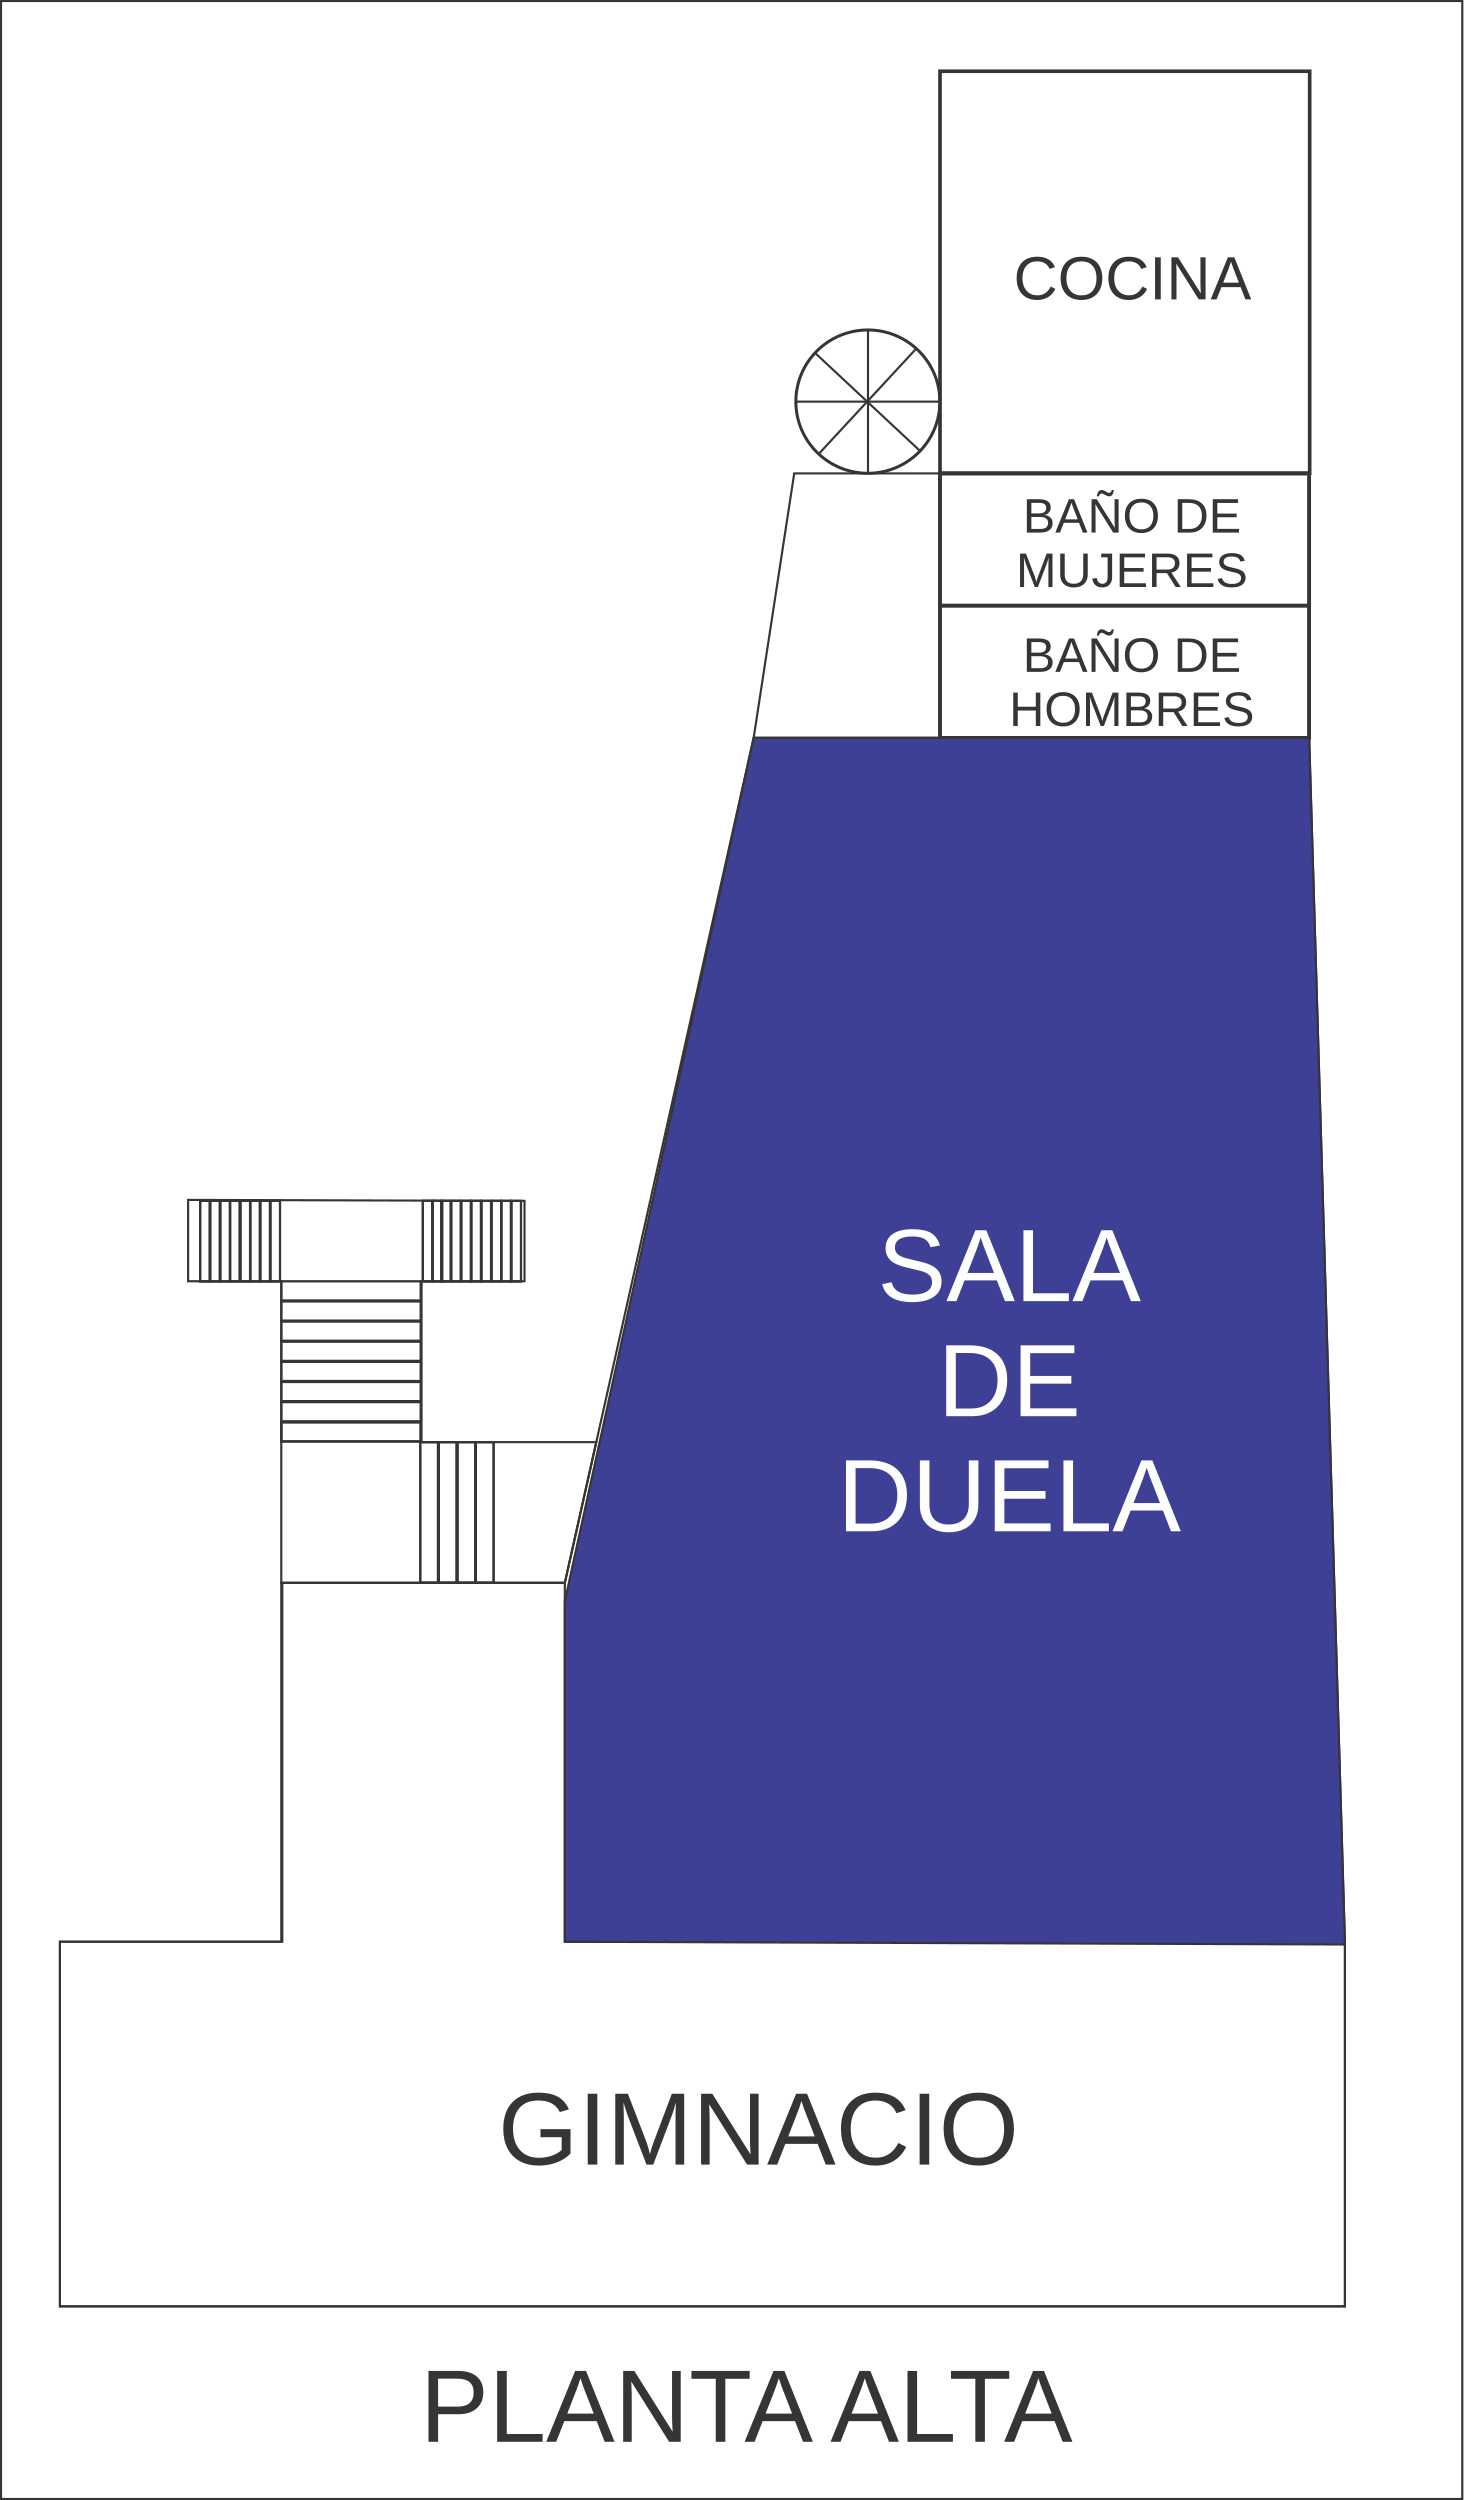
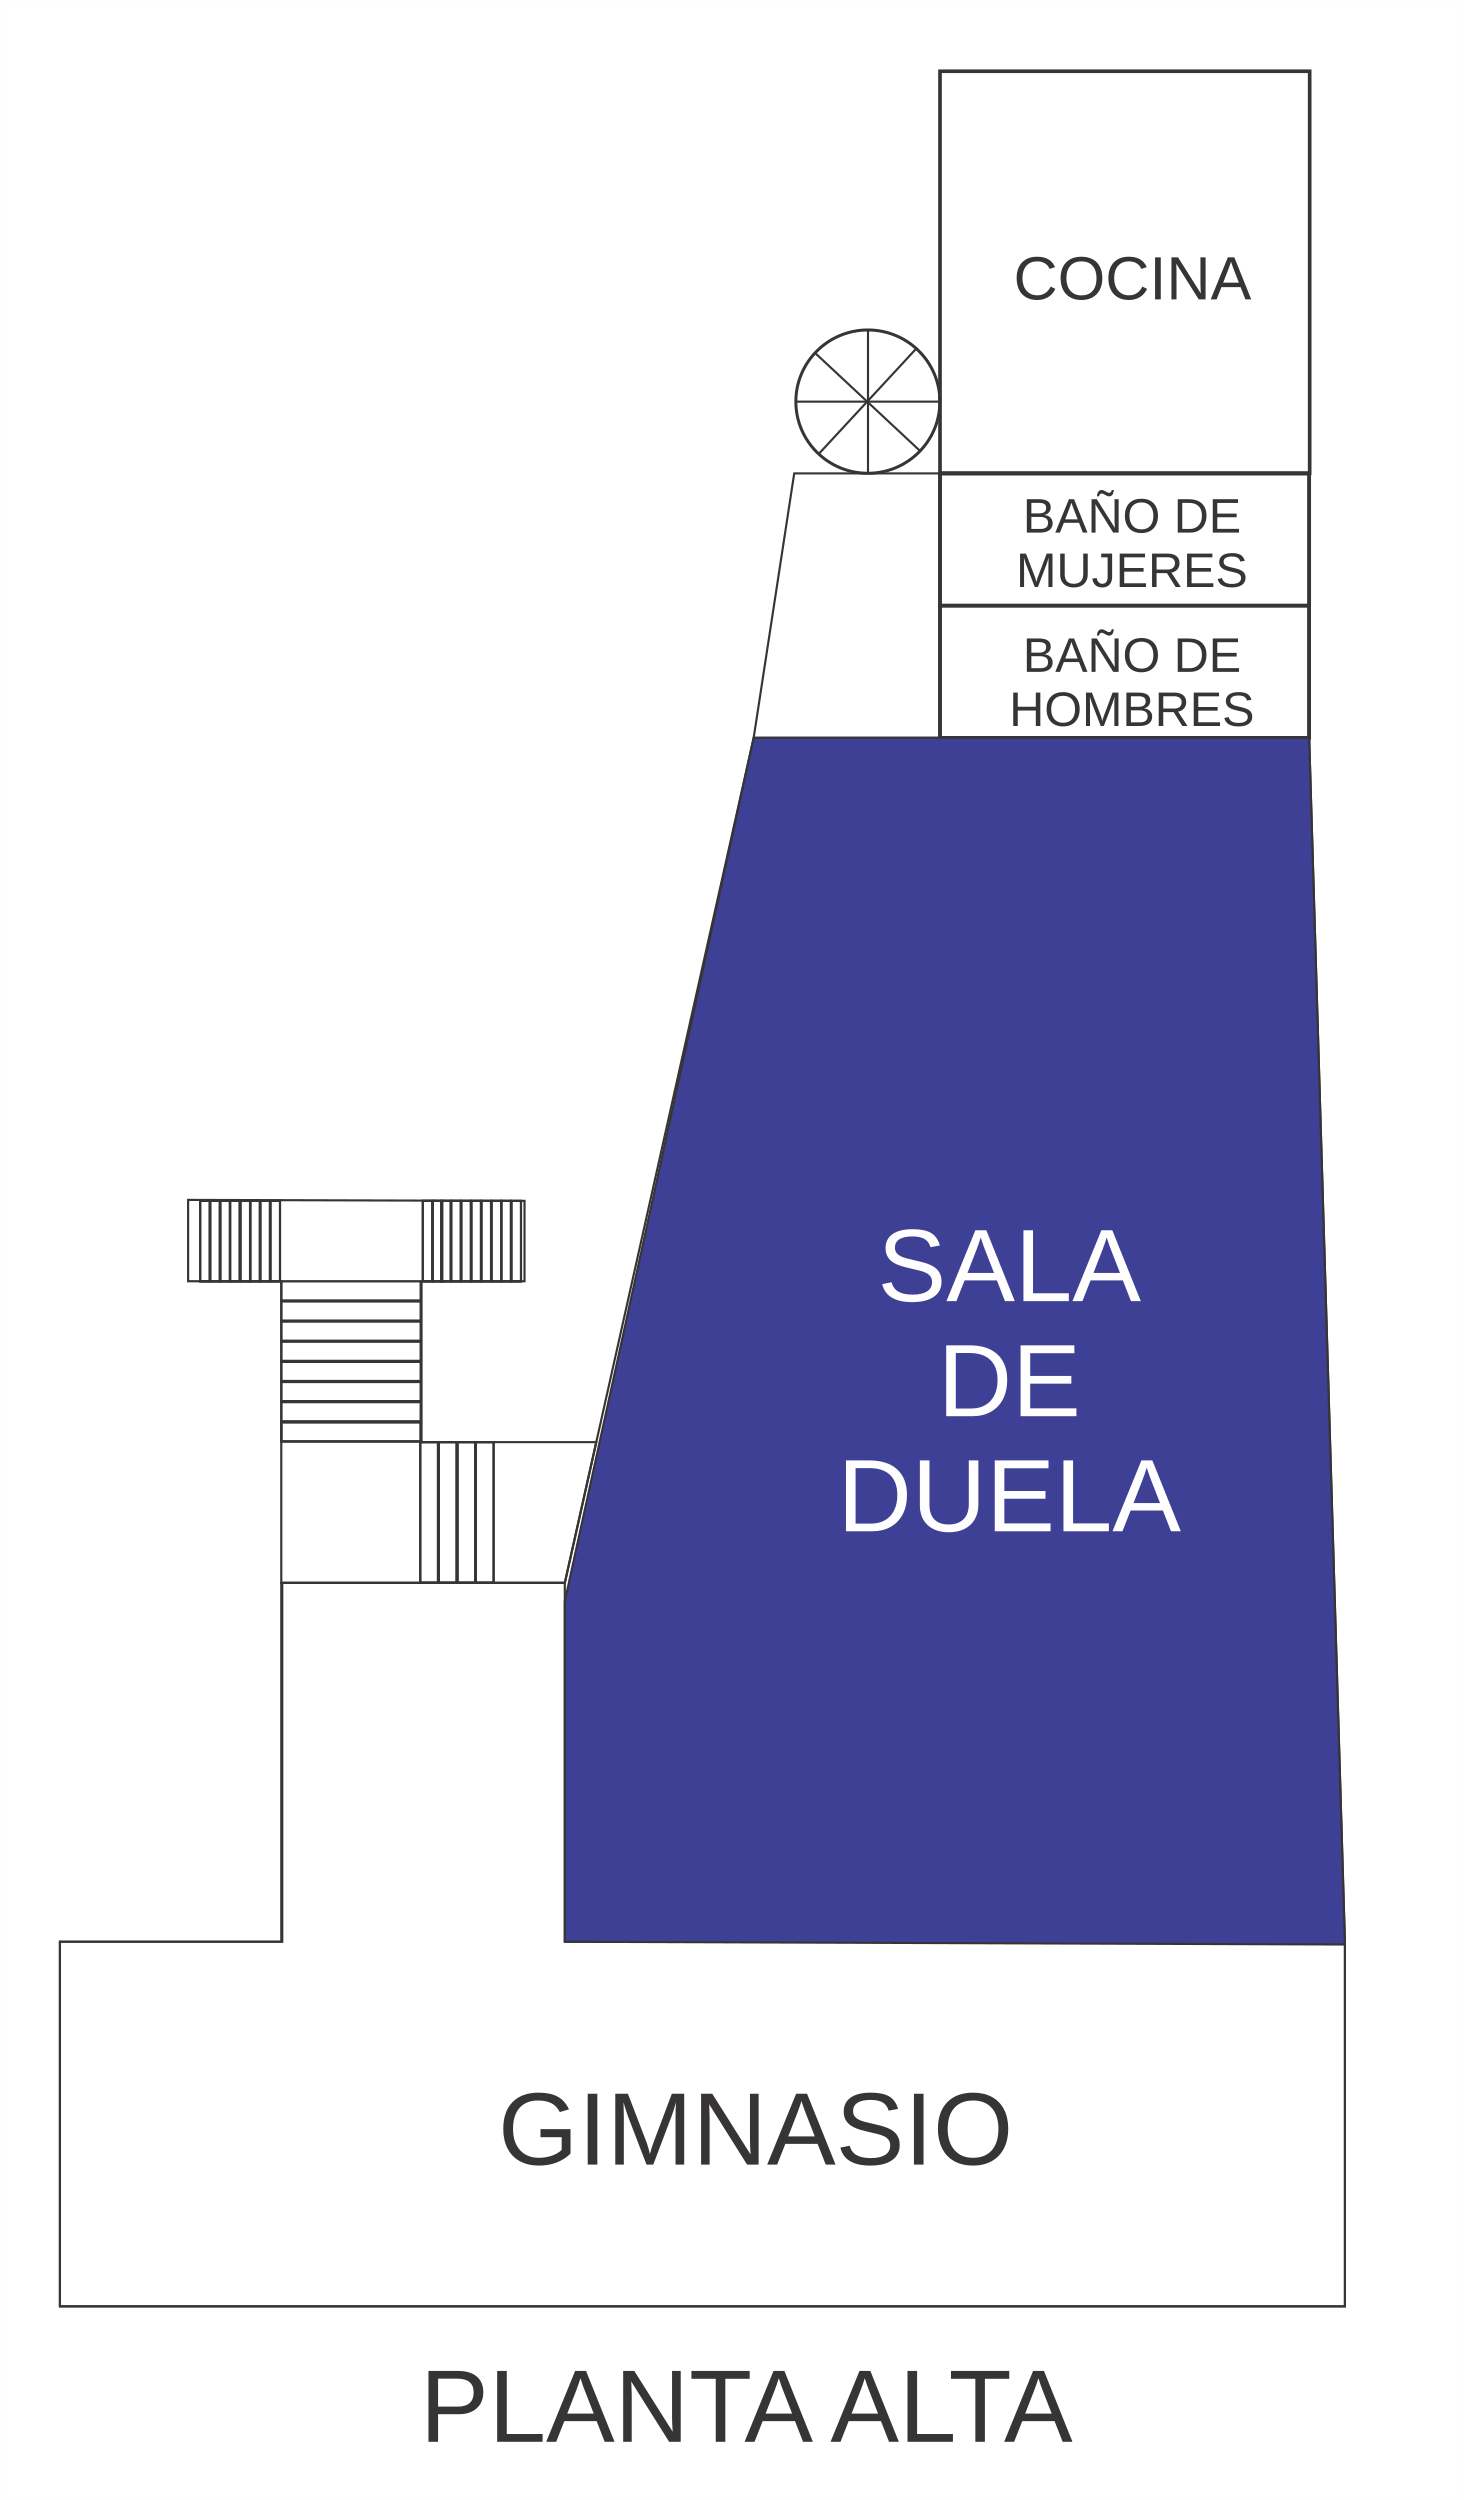
- <svg xmlns="http://www.w3.org/2000/svg" xml:space="preserve" width="4.736in" height="8.09in" version="1.1" style="shape-rendering:geometricPrecision; text-rendering:geometricPrecision; image-rendering:optimizeQuality; fill-rule:evenodd; clip-rule:evenodd" viewBox="0 0 5812 9928">
+ <svg xmlns="http://www.w3.org/2000/svg" xml:space="preserve" width="4.736in" height="8.09in" version="1.0" style="shape-rendering:geometricPrecision; text-rendering:geometricPrecision; image-rendering:optimizeQuality; fill-rule:evenodd; clip-rule:evenodd" viewBox="0 0 5812 9928">
  <defs>
    <font id="FontID0" horiz-adv-x="667" font-variant="normal" style="fill-rule:nonzero" font-style="normal" font-weight="400">
      <font-face font-family="Arial">
	</font-face>
      <missing-glyph>
        <path d="M0 0z" />
      </missing-glyph>
      <glyph unicode="U" horiz-adv-x="722">
        <path d="M545.998 716.005l95.007 0 0 -413.502c0,-72 -8.173,-129.165 -24.342,-171.507 -16.335,-42.165 -45.661,-76.665 -87.992,-103.157 -42.508,-26.504 -98.007,-39.838 -167.007,-39.838 -66.826,0 -121.665,11.504 -164.161,34.665 -42.673,23.173 -73.004,56.504 -91.169,100.334 -18.165,43.831 -27.331,103.665 -27.331,179.503l0 413.502 94.996 0 0 -413.337c0,-62.173 5.835,-108.165 17.338,-137.503 11.492,-29.504 31.157,-52.334 59.327,-68.161 28.004,-16.004 62.338,-24 102.838,-24 69.33,0 118.83,15.827 148.334,47.327 29.492,31.665 44.161,92.338 44.161,182.338l0 413.337z" />
      </glyph>
      <glyph unicode="D" horiz-adv-x="722">
        <path d="M76.996 0l0 716.005 246.672 0c55.665,0 98.161,-3.343 127.499,-10.169 40.996,-9.508 76.004,-26.669 105,-51.331 37.831,-32.008 66,-72.673 84.661,-122.338 18.838,-49.665 28.169,-106.5 28.169,-170.338 0,-54.331 -6.331,-102.496 -18.992,-144.495 -12.673,-42 -29.008,-76.83 -48.838,-104.338 -19.996,-27.496 -41.669,-49.157 -65.338,-64.831 -23.492,-15.827 -51.992,-27.827 -85.334,-36 -33.496,-8.161 -71.823,-12.165 -115.157,-12.165l-258.342 0zm95.007 84l152.669 0c47.161,0 84.165,4.335 111,13.169 26.823,8.835 48.165,21.165 64.157,37.169 22.335,22.5 39.838,52.831 52.334,90.826 12.508,38.008 18.838,84 18.838,138.165 0,75 -12.331,132.673 -36.838,173.007 -24.496,40.334 -54.331,67.334 -89.492,81 -25.334,9.827 -66.177,14.669 -122.503,14.669l-150.165 0 0 -548.006z" />
      </glyph>
      <glyph unicode="R" horiz-adv-x="722">
        <path d="M79.001 0l0 716.006 317.336 0c63.823,0 112.318,-6.498 145.484,-19.343 33.191,-12.82 59.684,-35.499 79.503,-67.988 19.845,-32.514 29.679,-68.515 29.679,-107.852 0,-50.828 -16.508,-93.653 -49.348,-128.5 -32.815,-34.822 -83.492,-56.824 -152.158,-66.332 25.163,-11.992 44.18,-23.984 57.175,-35.65 27.672,-25.339 53.838,-57.175 78.324,-95.334l123.833 -195.008 -118.339 0 -94.656 148.996c-27.496,43.176 -50.326,76.016 -68.164,98.846 -18.013,22.83 -33.994,38.66 -48.169,47.817 -13.999,9.007 -28.5,15.329 -43.176,19.017 -10.662,2.158 -28.148,3.312 -52.659,3.312l-109.659 0 0 -317.988 -95.007 0zm95.007 400l203.337 0c43.327,0 76.995,4.491 101.33,13.497 24.335,8.831 42.825,23.181 55.319,43.001 12.669,19.669 19.017,40.993 19.017,64.175 0,33.818 -12.168,61.816 -36.678,83.668 -24.511,21.826 -63.171,32.664 -116.006,32.664l-226.317 0 0 -237.005z" />
      </glyph>
      <glyph unicode="A" horiz-adv-x="667">
        <path d="M-1.5 0l274.664 716.005 104.173 0 291.495 -716.005 -107.834 0 -82.83 217.003 -301.499 0 -77.669 -217.003 -100.5 0zm205.995 293.999l244.003 0 -74.669 198.495c-22.5,60.342 -39.496,110.173 -51.331,149.503 -9.827,-46.665 -22.996,-92.492 -39.496,-137.834l-78.508 -210.165z" />
      </glyph>
      <glyph unicode="O" horiz-adv-x="777">
        <path d="M48 348.495c0,118.677 31.996,211.676 95.834,278.834 63.838,67.169 146.161,100.677 247.168,100.677 66.165,0 125.669,-15.838 178.83,-47.338 52.996,-31.5 93.496,-75.496 121.334,-131.999 27.838,-56.338 41.834,-120.33 41.834,-191.834 0,-72.496 -14.669,-137.503 -43.996,-194.669 -29.338,-57.331 -70.842,-100.665 -124.5,-130.003 -53.834,-29.492 -111.838,-44.161 -174.011,-44.161 -67.5,0 -127.665,16.335 -180.826,48.838 -53.008,32.492 -93.33,76.83 -120.673,133.157 -27.331,56.173 -40.996,115.677 -40.996,178.499zm97.996 -1.665c0,-86.161 23.173,-153.992 69.508,-203.491 46.334,-49.5 104.492,-74.338 174.495,-74.338 71.338,0 129.838,25.004 176.007,75 45.992,49.996 69,121.003 69,212.999 0,58.169 -9.839,109.004 -29.504,152.338 -19.665,43.334 -48.496,76.996 -86.338,100.83 -37.996,23.835 -80.492,35.834 -127.665,35.834 -67.004,0 -124.665,-22.996 -172.995,-69 -48.331,-46.004 -72.508,-122.669 -72.508,-230.172z" />
      </glyph>
      <glyph unicode="L" horiz-adv-x="556">
        <path d="M73.004 0l0 716.005 94.996 0 0 -632.005 352.003 0 0 -84 -446.998 0z" />
      </glyph>
      <glyph unicode="Ñ" horiz-adv-x="722">
        <path d="M75.991 0l0 716.006 97.341 0 375.665 -562.017 0 562.017 90.993 0 0 -716.006 -97.316 0 -375.665 561.992 0 -561.992 -91.019 0zm133.016 759.007c-0.351,33.492 8.981,60.161 27.822,80.156 18.515,19.845 42.348,29.829 71.35,29.829 20.145,0 47.667,-8.48 82.313,-25.665 19.167,-9.483 34.521,-14.325 45.835,-14.325 10.512,0 18.515,2.835 24.009,8.505 5.494,5.494 9.333,16.834 11.666,33.492l62.995 0c-1.004,-37.005 -10.336,-64.676 -27.998,-83.166 -17.662,-18.49 -39.99,-27.822 -67.336,-27.822 -20.321,0 -47.341,9.157 -80.657,27.321 -21.852,11.841 -37.832,17.662 -48.018,17.662 -10.989,0 -19.995,-3.813 -26.643,-11.666 -7.175,-7.652 -10.687,-19.167 -10.336,-34.32l-65.002 0z" />
      </glyph>
      <glyph unicode="I" horiz-adv-x="277">
        <path d="M93 0l0 716.005 94.996 0 0 -716.005 -94.996 0z" />
      </glyph>
      <glyph unicode="C" horiz-adv-x="722">
-         <path d="M587.006 251.172l94.996 -24c-19.831,-77.834 -55.5,-137.007 -106.996,-177.838 -51.508,-40.831 -114.507,-61.334 -189.011,-61.334 -76.996,0 -139.665,15.661 -187.995,47.161 -48.331,31.334 -85.004,76.842 -110.161,136.334 -25.169,59.669 -37.842,123.507 -37.842,191.834 0,74.504 14.173,139.499 42.673,194.999 28.5,55.5 69,97.677 121.5,126.507 52.5,28.831 110.326,43.169 173.326,43.169 71.669,0 131.834,-18.177 180.507,-54.673 48.827,-36.496 82.83,-87.661 102,-153.661l-93 -22.004c-16.5,52.004 -40.665,90 -72.165,113.669 -31.5,23.835 -71.173,35.669 -119.007,35.669 -54.827,0 -100.83,-13.169 -137.657,-39.508 -36.838,-26.327 -62.834,-61.831 -77.669,-106.169 -15,-44.492 -22.5,-90.33 -22.5,-137.492 0,-60.838 8.835,-114 26.492,-159.342 17.669,-45.496 45.177,-79.334 82.5,-101.834 37.334,-22.5 77.669,-33.661 121.169,-33.661 53.008,0 97.665,15.331 134.338,45.838 36.661,30.661 61.5,75.992 74.504,136.334z" />
+         <path d="M587.008 251.174l94.986 -24.015c-19.837,-77.835 -55.491,-136.988 -107.004,-177.835 -51.492,-40.828 -114.485,-61.321 -188.997,-61.321 -77,0 -139.654,15.659 -188.002,47.155 -48.329,31.337 -84.998,76.84 -110.147,136.351 -25.169,59.65 -37.843,123.498 -37.843,191.823 0,74.513 14.166,139.495 42.658,195.006 28.512,55.491 69.001,97.672 121.508,126.502 52.507,28.83 110.326,43.156 173.339,43.156 71.667,0 131.834,-18.166 180.501,-54.656 48.826,-36.51 82.829,-87.664 101.99,-153.681l-92.996 -21.986c-16.494,51.99 -40.669,89.992 -72.165,113.669 -31.496,23.816 -71.17,35.655 -119.001,35.655 -54.835,0 -100.836,-13.171 -137.664,-39.495 -36.828,-26.343 -62.833,-61.838 -77.676,-106.168 -15.002,-44.509 -22.503,-90.33 -22.503,-137.505 0,-60.824 8.834,-113.987 26.502,-159.331 17.668,-45.503 45.165,-79.328 82.511,-101.83 37.326,-22.503 77.656,-33.665 121.17,-33.665 52.984,0 97.652,15.34 134.322,45.842 36.669,30.661 61.5,75.985 74.513,136.331z" />
      </glyph>
      <glyph unicode="T" horiz-adv-x="610">
        <path d="M259.003 0l0 632.005 -236.007 0 0 84 567.01 0 0 -84 -236.007 0 0 -632.005 -94.996 0z" />
      </glyph>
      <glyph unicode="N" horiz-adv-x="722">
        <path d="M76.004 0l0 716.005 97.334 0 375.66 -562.002 0 562.002 91.004 0 0 -716.005 -97.334 0 -375.672 562.002 0 -562.002 -90.992 0z" />
      </glyph>
      <glyph unicode="H" horiz-adv-x="722">
        <path d="M81.008 0l0 716.006 94.982 0 0 -295.008 370.02 0 0 295.008 94.982 0 0 -716.006 -94.982 0 0 337.005 -370.02 0 0 -337.005 -94.982 0z" />
      </glyph>
      <glyph unicode="E" horiz-adv-x="667">
        <path d="M79.004 0l0 716.005 517.002 0 0 -84 -422.006 0 0 -220.003 395.006 0 0 -84 -395.006 0 0 -244.003 439.002 0 0 -84 -533.998 0z" />
      </glyph>
      <glyph unicode="B" horiz-adv-x="667">
        <path d="M73.005 0l0 716.006 268.665 0c54.666,0 98.495,-7.175 131.661,-21.676 32.99,-14.501 58.831,-36.829 77.496,-66.984 18.841,-30.005 28.174,-61.515 28.174,-94.506 0,-30.507 -8.329,-59.333 -24.837,-86.352 -16.508,-26.994 -41.495,-48.821 -74.987,-65.479 43.327,-12.669 76.668,-34.345 99.824,-65.002 23.332,-30.507 34.998,-66.683 34.998,-108.329 0,-33.668 -7.175,-64.852 -21.325,-93.678 -14.175,-28.826 -31.686,-51.004 -52.509,-66.658 -20.823,-15.504 -46.989,-27.346 -78.324,-35.349 -31.51,-8.003 -70.02,-11.992 -115.68,-11.992l-273.156 0zm94.982 415.003l154.842 0c41.997,0 72.178,2.835 90.341,8.329 24.16,7.175 42.323,19.167 54.491,35.825 12.168,16.683 18.339,37.506 18.339,62.669 0,23.833 -5.67,44.832 -17.16,62.845 -11.34,18.164 -27.672,30.657 -48.846,37.331 -21.174,6.673 -57.501,10.01 -108.831,10.01l-143.176 0 0 -217.01zm0 -331.009l178.349 0c30.657,0 52.158,1.179 64.651,3.512 21.676,3.838 40.015,10.336 54.666,19.493 14.676,9.157 26.668,22.504 36.177,39.99 9.508,17.511 14.175,37.682 14.175,60.512 0,26.844 -6.849,50 -20.672,69.844 -13.673,19.819 -32.664,33.643 -56.999,41.646 -24.16,8.003 -59.157,12.017 -104.666,12.017l-165.68 0 0 -247.015z" />
      </glyph>
      <glyph unicode="S" horiz-adv-x="667">
        <path d="M46.004 229.995l88.996 8.008c4.169,-36 13.996,-65.504 29.504,-88.665 15.496,-23.008 39.496,-41.669 72,-56.008 32.492,-14.161 69.165,-21.331 109.83,-21.331 36.165,0 67.996,5.339 95.669,16.169 27.661,10.831 48.165,25.665 61.665,44.492 13.5,18.838 20.338,39.342 20.338,61.334 0,22.335 -6.508,41.834 -19.5,58.677 -13.004,16.665 -34.512,30.661 -64.512,42.165 -19.157,7.335 -61.665,18.992 -127.499,34.831 -65.823,15.827 -111.826,30.661 -138.165,44.669 -34.169,18 -59.492,40.334 -76.169,66.826 -16.831,26.504 -25.157,56.338 -25.157,89.173 0,36.331 10.335,70.169 30.827,101.492 20.504,31.5 50.338,55.334 89.834,71.669 39.331,16.335 83.173,24.508 131.338,24.508 52.996,0 99.826,-8.504 140.326,-25.677 40.5,-16.996 71.669,-42.165 93.507,-75.496 21.827,-33.165 33.496,-70.83 35.161,-112.83l-90.992 -7.004c-4.843,45.165 -21.342,79.334 -49.512,102.33 -28.157,23.173 -69.826,34.677 -124.83,34.677 -57.331,0 -99.165,-10.5 -125.326,-31.5 -26.173,-21 -39.342,-46.334 -39.342,-76.004 0,-25.665 9.342,-46.831 27.838,-63.508 18.331,-16.5 65.834,-33.661 142.83,-51 77.008,-17.492 129.838,-32.657 158.503,-45.661 41.504,-19.169 72.33,-43.334 92.161,-72.838 19.842,-29.327 29.669,-63.165 29.669,-101.492 0,-38.173 -10.831,-73.842 -32.669,-107.504 -21.827,-33.661 -52.996,-59.834 -93.826,-78.496 -40.831,-18.673 -86.669,-28.004 -137.834,-28.004 -64.665,0 -118.83,9.496 -162.495,28.334 -43.842,18.827 -78.011,47.161 -102.838,85.169 -25.004,37.831 -37.996,80.669 -39.331,128.492z" />
      </glyph>
      <glyph unicode=" " horiz-adv-x="277" />
      <glyph unicode="P" horiz-adv-x="667">
        <path d="M76.996 0l0 716.005 270.341 0c47.492,0 83.834,-2.339 108.992,-6.839 35.173,-5.835 64.677,-16.996 88.5,-33.331 23.835,-16.5 43.004,-39.508 57.508,-69 14.492,-29.504 21.661,-62.008 21.661,-97.5 0,-60.673 -19.335,-112.169 -58.169,-154.169 -38.657,-42.165 -108.826,-63.165 -210.165,-63.165l-183.661 0 0 -292.003 -95.007 0zm95.007 376.002l184.995 0c61.334,0 104.669,11.327 130.499,34.169 25.665,22.831 38.504,54.827 38.504,96.33 0,29.834 -7.5,55.5 -22.665,76.83 -15.165,21.331 -35.173,35.504 -59.834,42.331 -16.004,4.169 -45.508,6.342 -88.334,6.342l-183.165 0 0 -256.003z" />
      </glyph>
      <glyph unicode="M" horiz-adv-x="833">
        <path d="M75 0l0 716.005 142.003 0 169.334 -506.833c15.661,-47.173 27,-82.511 34.157,-106.004 8.173,25.996 21,64.334 38.338,114.826l172.334 498.01 126.838 0 0 -716.005 -91.004 0 0 599.006 -209.007 -599.006 -85.323 0 -206.668 610.002 0 -610.002 -91.004 0z" />
      </glyph>
      <glyph unicode="J" horiz-adv-x="500">
        <path d="M29.002 203.337l84.998 11.666c2.333,-54.842 12.494,-92.348 30.657,-112.669 18.189,-20.171 43.502,-30.331 75.665,-30.331 23.683,0 44.18,5.494 61.34,16.332 17.16,10.989 29.177,25.84 35.675,44.506 6.498,18.665 9.659,48.67 9.659,89.664l0 493.502 95.007 0 0 -487.832c0,-59.834 -7.175,-106.172 -21.676,-139.162 -14.501,-32.84 -37.331,-57.852 -68.816,-75.188 -31.335,-17.16 -68.189,-25.815 -110.336,-25.815 -62.845,0 -110.838,17.988 -144.18,54.165 -33.317,36.151 -49.323,89.839 -47.993,161.164z" />
      </glyph>
      <glyph unicode="G" horiz-adv-x="777">
        <path d="M412.002 280.995l0 84 302.999 0 0 -265.334c-46.5,-36.992 -94.5,-64.996 -143.999,-83.657 -49.5,-18.673 -100.334,-28.004 -152.338,-28.004 -70.334,0 -134.161,15 -191.669,45.165 -57.331,30 -100.83,73.665 -129.992,130.499 -29.338,57 -44.008,120.673 -44.008,190.83 0,69.673 14.504,134.669 43.665,195.176 29.173,60.331 71.008,105.165 125.669,134.326 54.673,29.338 117.673,44.008 188.999,44.008 51.673,0 98.504,-8.339 140.338,-25.169 41.834,-16.831 74.669,-40.169 98.338,-70.004 23.823,-30 41.823,-69.165 54.165,-117.33l-85.5 -23.338c-10.842,36.342 -24.165,65.008 -40.004,86.007 -16.004,20.835 -38.669,37.5 -68.338,49.996 -29.492,12.496 -62.327,18.838 -98.492,18.838 -43.169,0 -80.504,-6.673 -112.169,-19.842 -31.5,-13.157 -56.834,-30.496 -76.334,-52.157 -19.335,-21.508 -34.334,-45.177 -45,-70.842 -18.165,-44.492 -27.331,-92.492 -27.331,-144.33 0,-64.004 10.996,-117.496 32.834,-160.665 21.992,-43.004 54,-75 95.834,-95.834 42,-20.835 86.492,-31.334 133.665,-31.334 40.996,0 81,7.996 120,23.835 39,16.004 68.492,32.834 88.665,51l0 134.161 -209.999 0z" />
      </glyph>
    </font>
    <style type="text/css">
   
    @font-face { font-family:"Arial";src:url("#FontID0") format(svg)}
+     .str1 {stroke:#FEFEFE;stroke-width:8.523}
    .str0 {stroke:#373435;stroke-width:8.523}
    .fil1 {fill:none}
    .fil3 {fill:#FEFEFE}
    .fil0 {fill:#373435}
    .fil2 {fill:#3E4095}
    .fnt1 {font-weight:normal;font-size:192.579px;font-family:'Arial'}
    .fnt2 {font-weight:normal;font-size:242.825px;font-family:'Arial'}
    .fnt0 {font-weight:normal;font-size:409.058px;font-family:'Arial'}
   
  </style>
  </defs>
  <g id="Capa_x0020_1">
    <text x="1668" y="9697" class="fil0 fnt0">PLANTA ALTA</text>
    <polygon class="fil1 str0" points="5201,282 5199,1880 5199,2930 5341,7711 5341,9159 1117,9159 238,9159 238,7711 1117,7711 1117,6286 2243,6286 2993,2930 3154,1880 3733,1880 3733,282 " />
    <rect class="fil1 str0" transform="matrix(4.44207E-014 -1.67723 1.67723 4.44207E-014 3732.96 2930.22)" width="626" height="874" />
    <rect class="fil1 str0" transform="matrix(4.44207E-014 -1.67723 1.69895 4.4996E-014 3732.96 2404.98)" width="313" height="863" />
    <rect class="fil1 str0" transform="matrix(4.44207E-014 -1.67723 1.67723 4.44207E-014 3732.96 2930.23)" width="313" height="874" />
    <line class="fil1 str0" x1="3733" y1="2930" x2="2993" y2="2930" />
    <rect class="fil1 str0" transform="matrix(4.44207E-014 -1.67723 1.70108 4.50524E-014 3732.96 1879.73)" width="952" height="863" />
    <polygon class="fil1 str0" points="238,9159 238,7711 1121,7711 1121,6286 2243,6286 2243,7711 5341,7711 5341,9159 " />
    <ellipse class="fil1 str0" transform="matrix(3.731E-014 -1.40875 1.40875 3.731E-014 3446.51 1594.93)" rx="202" ry="203" />
    <line class="fil1 str0" x1="3733" y1="1595" x2="3160" y2="1595" />
    <line class="fil1 str0" x1="3447" y1="1880" x2="3447" y2="1310" />
    <line class="fil1 str0" x1="3639" y1="1384" x2="3251" y2="1803" />
    <line class="fil1 str0" x1="3654" y1="1791" x2="3236" y2="1401" />
-     <text x="1978" y="8596" class="fil0 fnt0">GIMNACIO</text>
+     <text x="1978" y="8596" class="fil0 fnt0">GIMNASIO</text>
    <polygon class="fil2 str0" points="5341,7722 2243,7711 2243,6359 2993,2930 5199,2930 " />
    <text x="3485" y="5167" class="fil3 fnt0">SALA</text>
    <text x="3724" y="5624" class="fil3 fnt0">DE</text>
    <text x="3326" y="6081" class="fil3 fnt0">DUELA</text>
    <polygon class="fil1 str0" points="1117,6286 2243,6286 2368,5727 1674,5727 1674,5088 2083,5088 2083,4769 747,4765 747,5088 1117,5088 1117,5727 " />
    <rect class="fil1 str0" x="1890" y="5727" width="70.277" height="558.435" />
    <rect class="fil1 str0" x="1817" y="5727" width="70.277" height="558.435" />
    <rect class="fil1 str0" x="1743" y="5727" width="70.277" height="558.435" />
    <rect class="fil1 str0" x="1669" y="5727" width="70.277" height="558.435" />
    <rect class="fil1 str0" transform="matrix(2.62297E-014 -1.08581 0.990379 2.87571E-014 1117.27 5484.36)" width="70.277" height="558.435" />
    <rect class="fil1 str0" transform="matrix(2.62297E-014 -1.08581 0.990379 2.87571E-014 1117.27 5564.31)" width="70.277" height="558.435" />
    <rect class="fil1 str0" transform="matrix(2.62297E-014 -1.08581 0.990379 2.87571E-014 1117.27 5644.26)" width="70.277" height="558.435" />
    <rect class="fil1 str0" transform="matrix(2.62297E-014 -1.08581 0.990379 2.87571E-014 1117.27 5724.21)" width="70.277" height="558.435" />
    <rect class="fil1 str0" transform="matrix(2.62297E-014 -1.08581 0.990379 2.87571E-014 1117.27 5164.57)" width="70.277" height="558.435" />
    <rect class="fil1 str0" transform="matrix(2.62297E-014 -1.08581 0.990379 2.87571E-014 1117.27 5244.52)" width="70.277" height="558.435" />
    <rect class="fil1 str0" transform="matrix(2.62297E-014 -1.08581 0.990379 2.87571E-014 1117.27 5324.47)" width="70.277" height="558.435" />
    <rect class="fil1 str0" transform="matrix(2.62297E-014 -1.08581 0.990379 2.87571E-014 1117.27 5404.42)" width="70.277" height="558.435" />
    <rect class="fil1 str0" x="1890" y="5727" width="70.277" height="558.435" />
    <rect class="fil1 str0" x="1817" y="5727" width="70.277" height="558.435" />
    <rect class="fil1 str0" x="1743" y="5727" width="70.277" height="558.435" />
    <rect class="fil1 str0" x="1669" y="5727" width="70.277" height="558.435" />
    <rect class="fil1 str0" transform="matrix(2.62297E-014 -1.08581 0.990379 2.87571E-014 1117.27 5724.21)" width="70.277" height="558.435" />
    <rect class="fil1 str0" x="2031" y="4769" width="37.955" height="319.771" />
    <rect class="fil1 str0" x="1991" y="4769" width="37.955" height="319.771" />
    <rect class="fil1 str0" x="1952" y="4769" width="37.955" height="319.771" />
    <rect class="fil1 str0" x="1912" y="4769" width="37.955" height="319.771" />
    <rect class="fil1 str0" x="2031" y="4769" width="37.955" height="319.771" />
    <rect class="fil1 str0" x="1991" y="4769" width="37.955" height="319.771" />
    <rect class="fil1 str0" x="1952" y="4769" width="37.955" height="319.771" />
    <rect class="fil1 str0" x="1912" y="4769" width="37.955" height="319.771" />
    <rect class="fil1 str0" x="1872" y="4769" width="37.955" height="319.771" />
    <rect class="fil1 str0" x="1832" y="4769" width="37.955" height="319.771" />
    <rect class="fil1 str0" x="1792" y="4769" width="37.955" height="319.771" />
    <rect class="fil1 str0" x="1752" y="4769" width="37.955" height="319.771" />
    <rect class="fil1 str0" x="1872" y="4769" width="37.955" height="319.771" />
    <rect class="fil1 str0" x="1832" y="4769" width="37.955" height="319.771" />
    <rect class="fil1 str0" x="1792" y="4769" width="37.955" height="319.771" />
    <rect class="fil1 str0" x="1752" y="4769" width="37.955" height="319.771" />
    <rect class="fil1 str0" x="1074" y="4769" width="37.955" height="319.771" />
    <rect class="fil1 str0" x="1034" y="4769" width="37.955" height="319.771" />
    <rect class="fil1 str0" x="994" y="4769" width="37.955" height="319.771" />
    <rect class="fil1 str0" x="955" y="4769" width="37.955" height="319.771" />
    <rect class="fil1 str0" x="1074" y="4769" width="37.955" height="319.771" />
    <rect class="fil1 str0" x="1034" y="4769" width="37.955" height="319.771" />
    <rect class="fil1 str0" x="994" y="4769" width="37.955" height="319.771" />
    <rect class="fil1 str0" x="955" y="4769" width="37.955" height="319.771" />
    <rect class="fil1 str0" x="1718" y="4769" width="37.955" height="319.771" />
    <rect class="fil1 str0" x="1679" y="4769" width="37.955" height="319.771" />
    <rect class="fil1 str0" x="1718" y="4769" width="37.955" height="319.771" />
    <rect class="fil1 str0" x="1679" y="4769" width="37.955" height="319.771" />
    <rect class="fil1 str0" x="914" y="4769" width="37.955" height="319.771" />
    <rect class="fil1 str0" x="875" y="4769" width="37.955" height="319.771" />
    <rect class="fil1 str0" x="835" y="4769" width="37.955" height="319.771" />
    <rect class="fil1 str0" x="795" y="4769" width="37.955" height="319.771" />
    <rect class="fil1 str0" x="914" y="4769" width="37.955" height="319.771" />
    <rect class="fil1 str0" x="875" y="4769" width="37.955" height="319.771" />
    <rect class="fil1 str0" x="835" y="4769" width="37.955" height="319.771" />
    <rect class="fil1 str0" x="795" y="4769" width="37.955" height="319.771" />
    <text x="4062" y="2668" class="fil0 fnt1">BAÑO DE</text>
    <text x="4008" y="2883" class="fil0 fnt1">HOMBRES</text>
    <text x="4062" y="2115" class="fil0 fnt1">BAÑO DE</text>
    <text x="4035" y="2331" class="fil0 fnt1">MUJERES</text>
    <text x="4025" y="1189" class="fil0 fnt2">COCINA</text>
-     <rect class="fil1 str0" x="4" y="4" width="5803" height="9920" />
+     <rect class="fil1 str1" x="4" y="4" width="5803" height="9920" />
  </g>
</svg>
